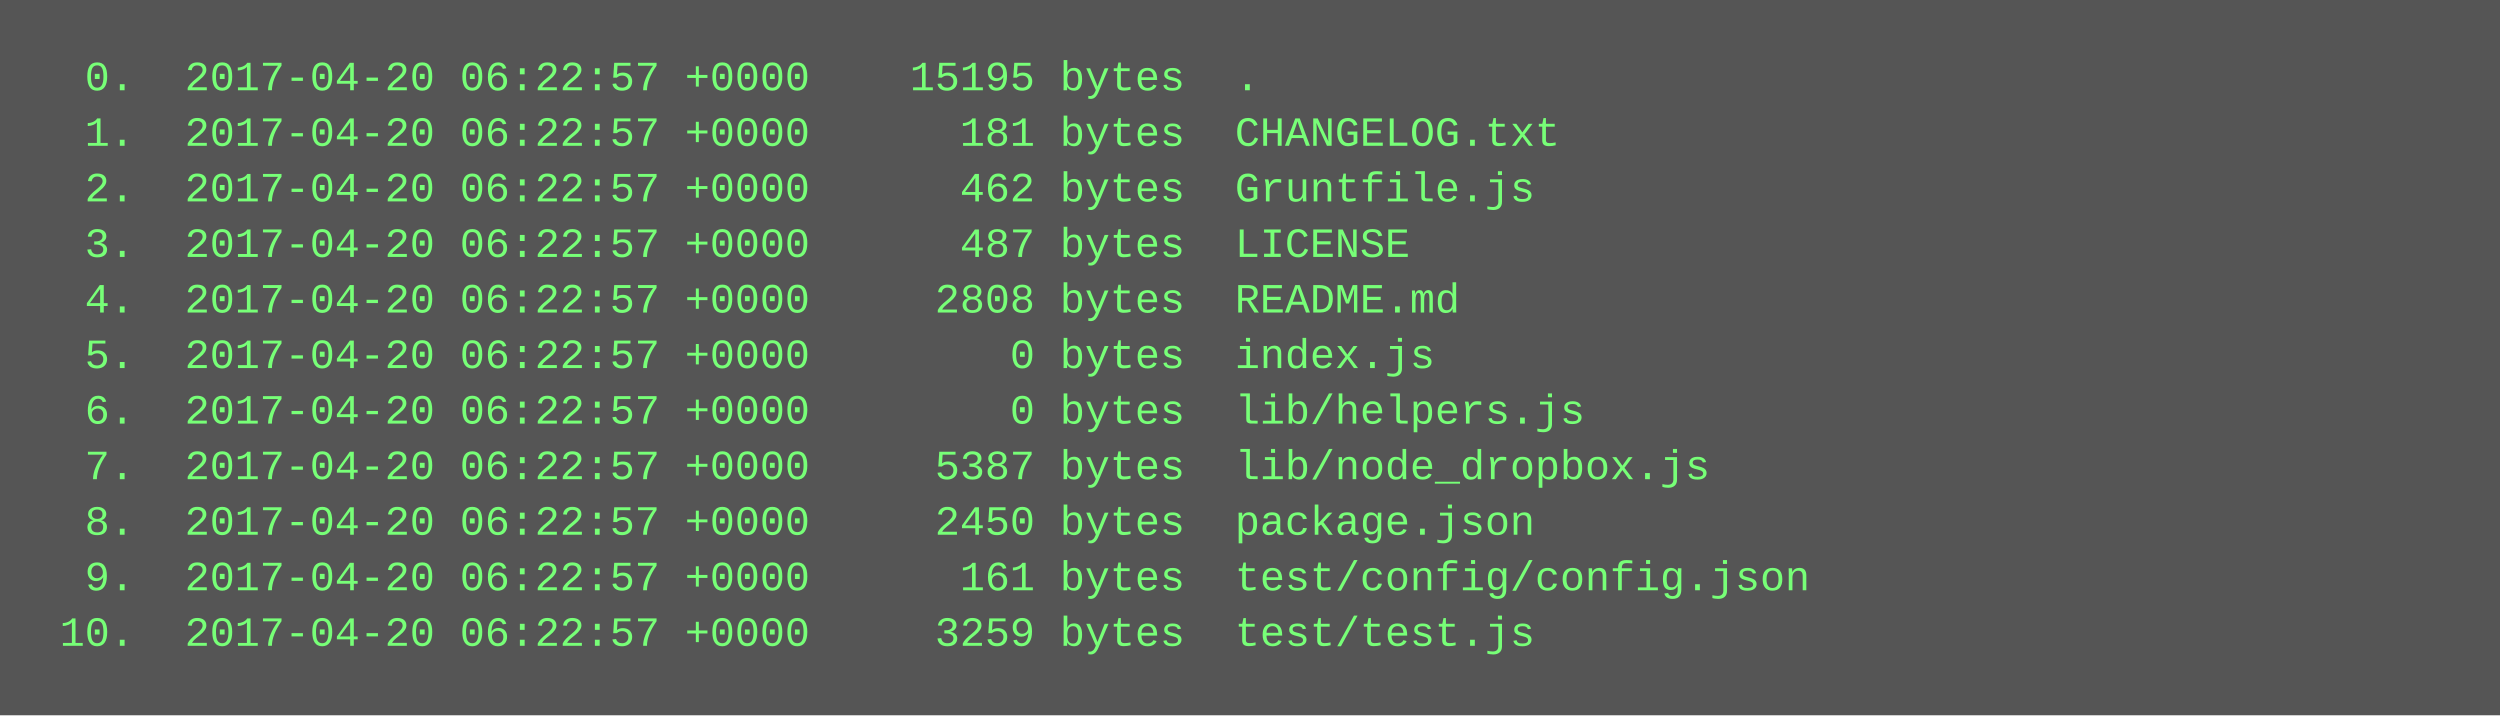
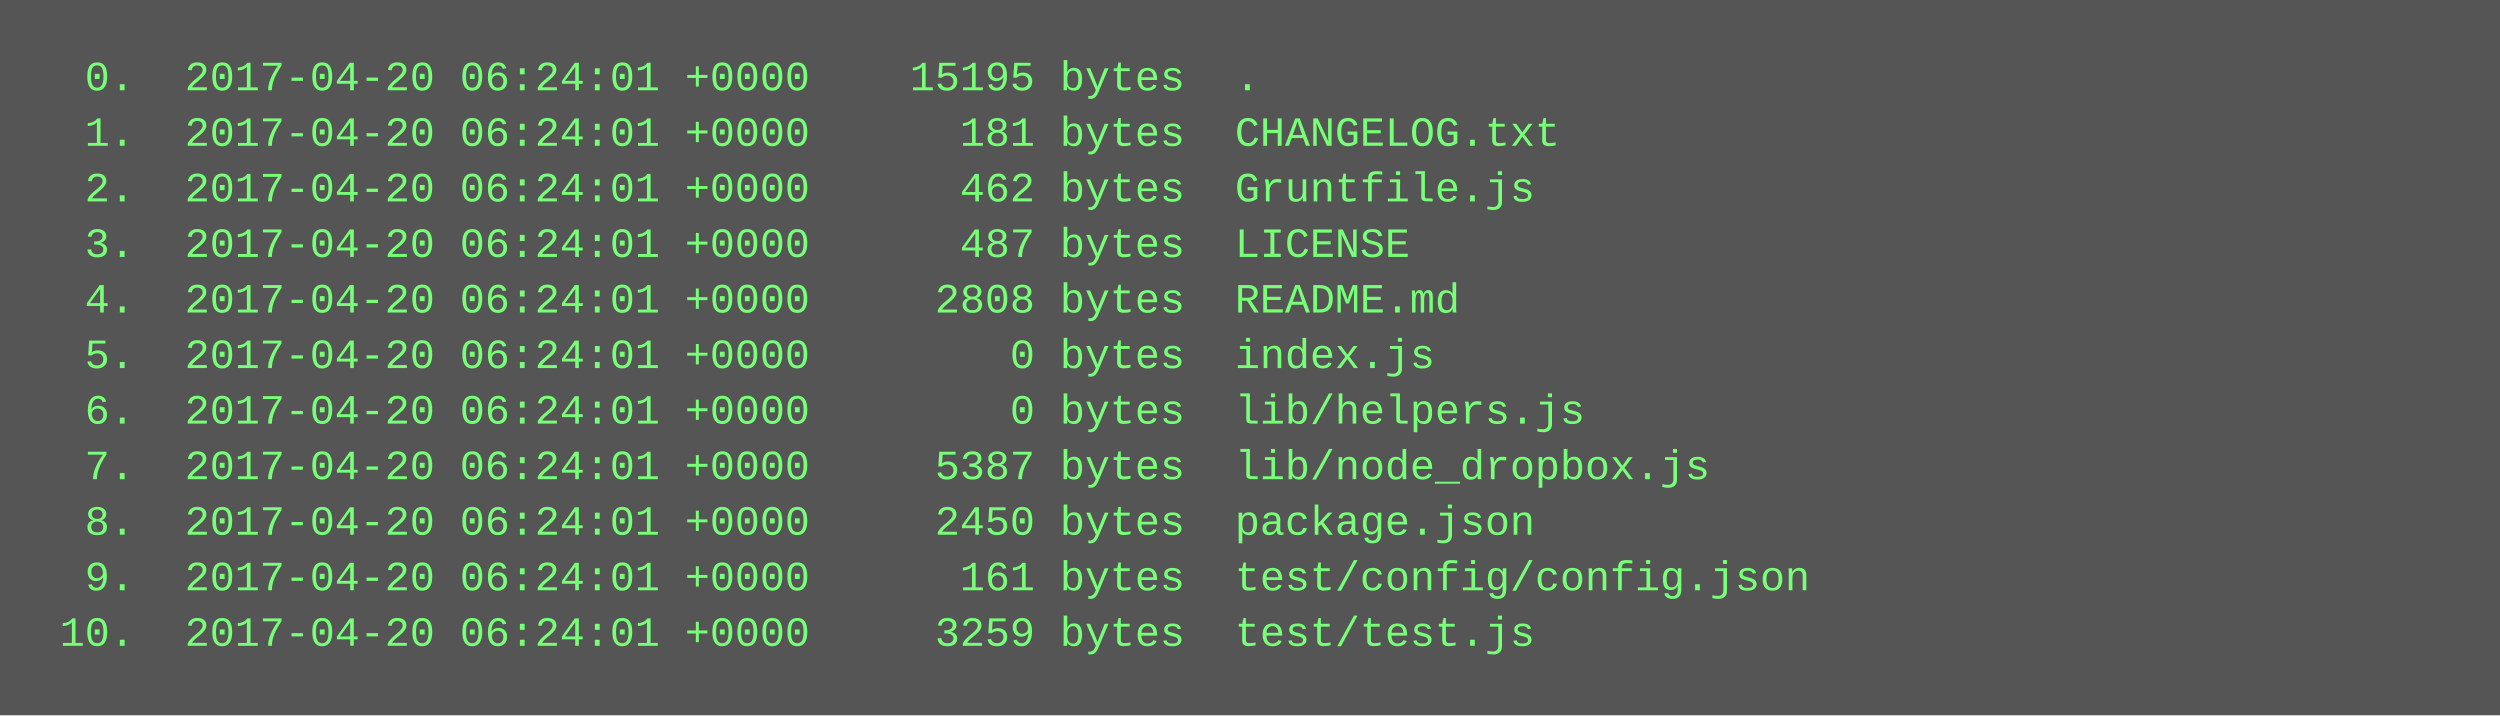
<svg xmlns="http://www.w3.org/2000/svg" height="206" width="720">
  <rect height="206" fill="#555" width="720" />
  <text fill="#7f7" font-family="Courier New" font-size="12" xml:space="preserve">
-     <tspan x="10" y="26">  0.  2017-04-20 06:22:57 +0000    15195 bytes  .</tspan>
-     <tspan x="10" y="42">  1.  2017-04-20 06:22:57 +0000      181 bytes  CHANGELOG.txt</tspan>
-     <tspan x="10" y="58">  2.  2017-04-20 06:22:57 +0000      462 bytes  Gruntfile.js</tspan>
-     <tspan x="10" y="74">  3.  2017-04-20 06:22:57 +0000      487 bytes  LICENSE</tspan>
-     <tspan x="10" y="90">  4.  2017-04-20 06:22:57 +0000     2808 bytes  README.md</tspan>
-     <tspan x="10" y="106">  5.  2017-04-20 06:22:57 +0000        0 bytes  index.js</tspan>
-     <tspan x="10" y="122">  6.  2017-04-20 06:22:57 +0000        0 bytes  lib/helpers.js</tspan>
-     <tspan x="10" y="138">  7.  2017-04-20 06:22:57 +0000     5387 bytes  lib/node_dropbox.js</tspan>
-     <tspan x="10" y="154">  8.  2017-04-20 06:22:57 +0000     2450 bytes  package.json</tspan>
-     <tspan x="10" y="170">  9.  2017-04-20 06:22:57 +0000      161 bytes  test/config/config.json</tspan>
-     <tspan x="10" y="186"> 10.  2017-04-20 06:22:57 +0000     3259 bytes  test/test.js</tspan>
+     <tspan x="10" y="26">  0.  2017-04-20 06:24:01 +0000    15195 bytes  .</tspan>
+     <tspan x="10" y="42">  1.  2017-04-20 06:24:01 +0000      181 bytes  CHANGELOG.txt</tspan>
+     <tspan x="10" y="58">  2.  2017-04-20 06:24:01 +0000      462 bytes  Gruntfile.js</tspan>
+     <tspan x="10" y="74">  3.  2017-04-20 06:24:01 +0000      487 bytes  LICENSE</tspan>
+     <tspan x="10" y="90">  4.  2017-04-20 06:24:01 +0000     2808 bytes  README.md</tspan>
+     <tspan x="10" y="106">  5.  2017-04-20 06:24:01 +0000        0 bytes  index.js</tspan>
+     <tspan x="10" y="122">  6.  2017-04-20 06:24:01 +0000        0 bytes  lib/helpers.js</tspan>
+     <tspan x="10" y="138">  7.  2017-04-20 06:24:01 +0000     5387 bytes  lib/node_dropbox.js</tspan>
+     <tspan x="10" y="154">  8.  2017-04-20 06:24:01 +0000     2450 bytes  package.json</tspan>
+     <tspan x="10" y="170">  9.  2017-04-20 06:24:01 +0000      161 bytes  test/config/config.json</tspan>
+     <tspan x="10" y="186"> 10.  2017-04-20 06:24:01 +0000     3259 bytes  test/test.js</tspan>
  </text>
</svg>
